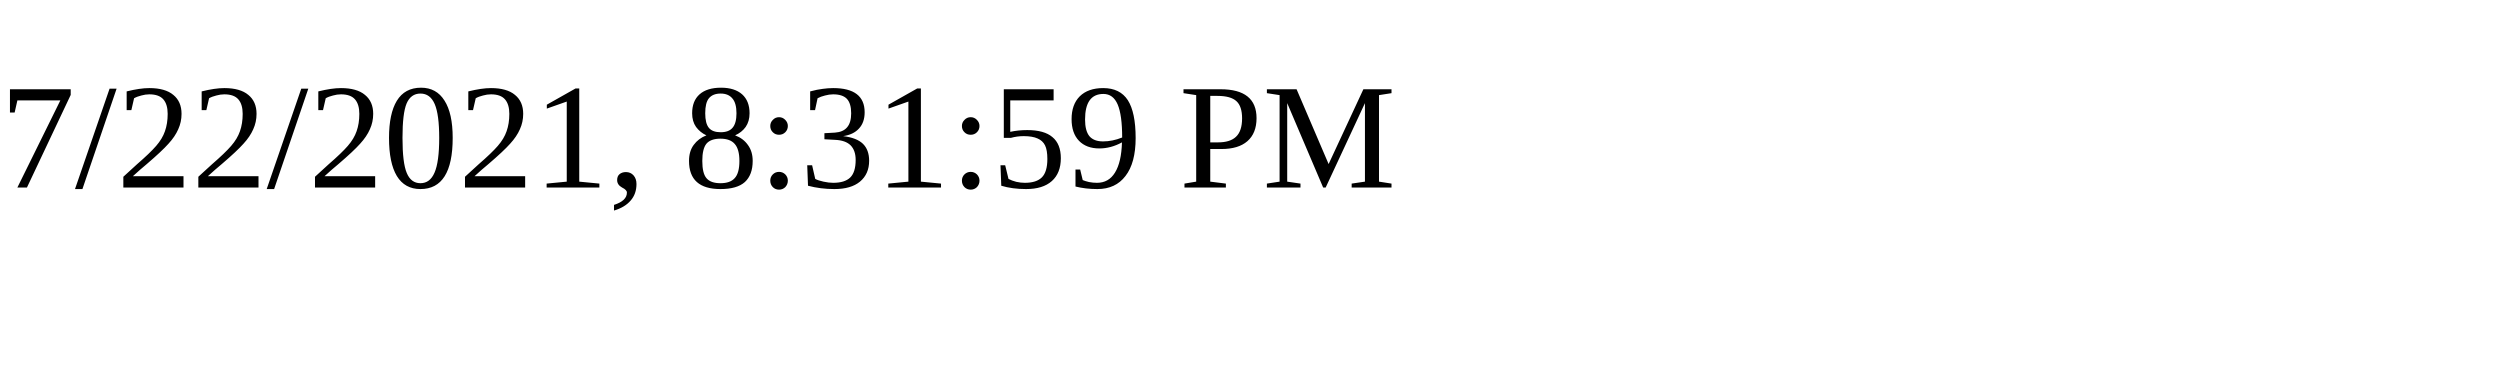
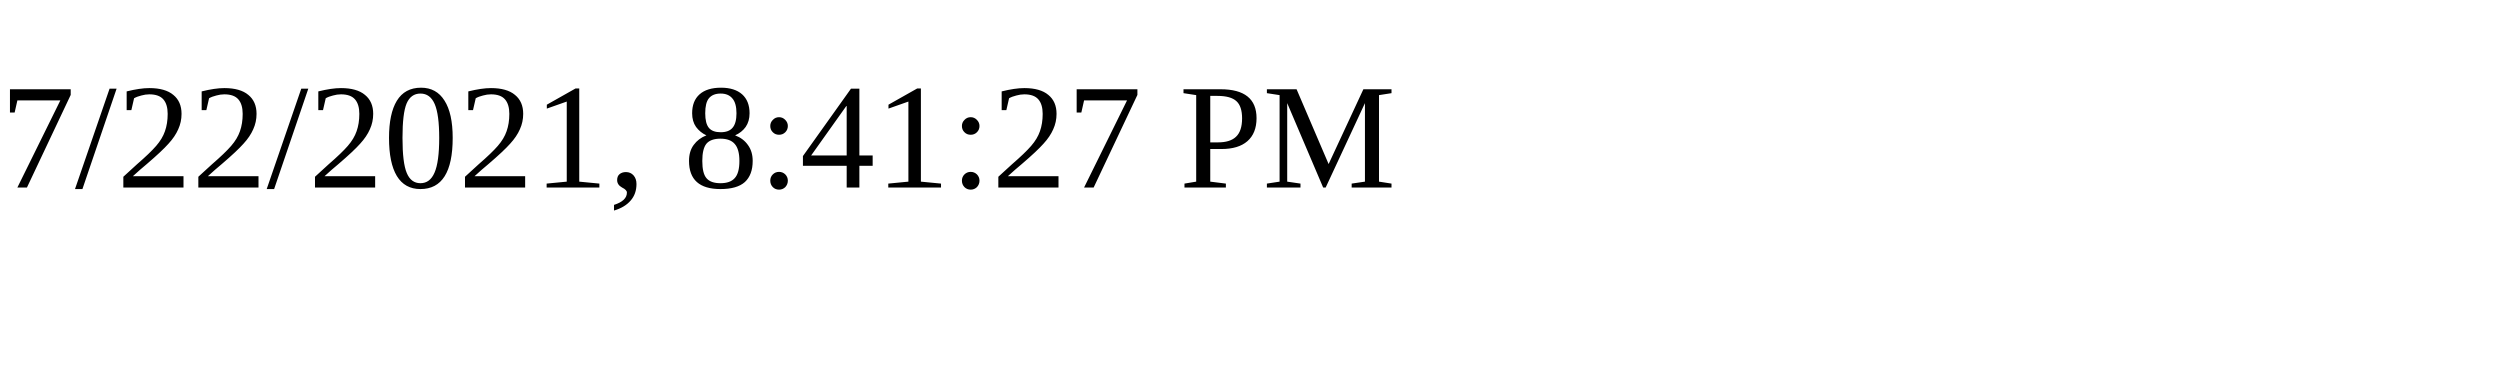
<svg xmlns="http://www.w3.org/2000/svg" height="30" width="200">
-   <text x="0" y="15">7/22/2021, 8:31:59 PM</text>
+   <text x="0" y="15">7/22/2021, 8:41:27 PM</text>
</svg>
